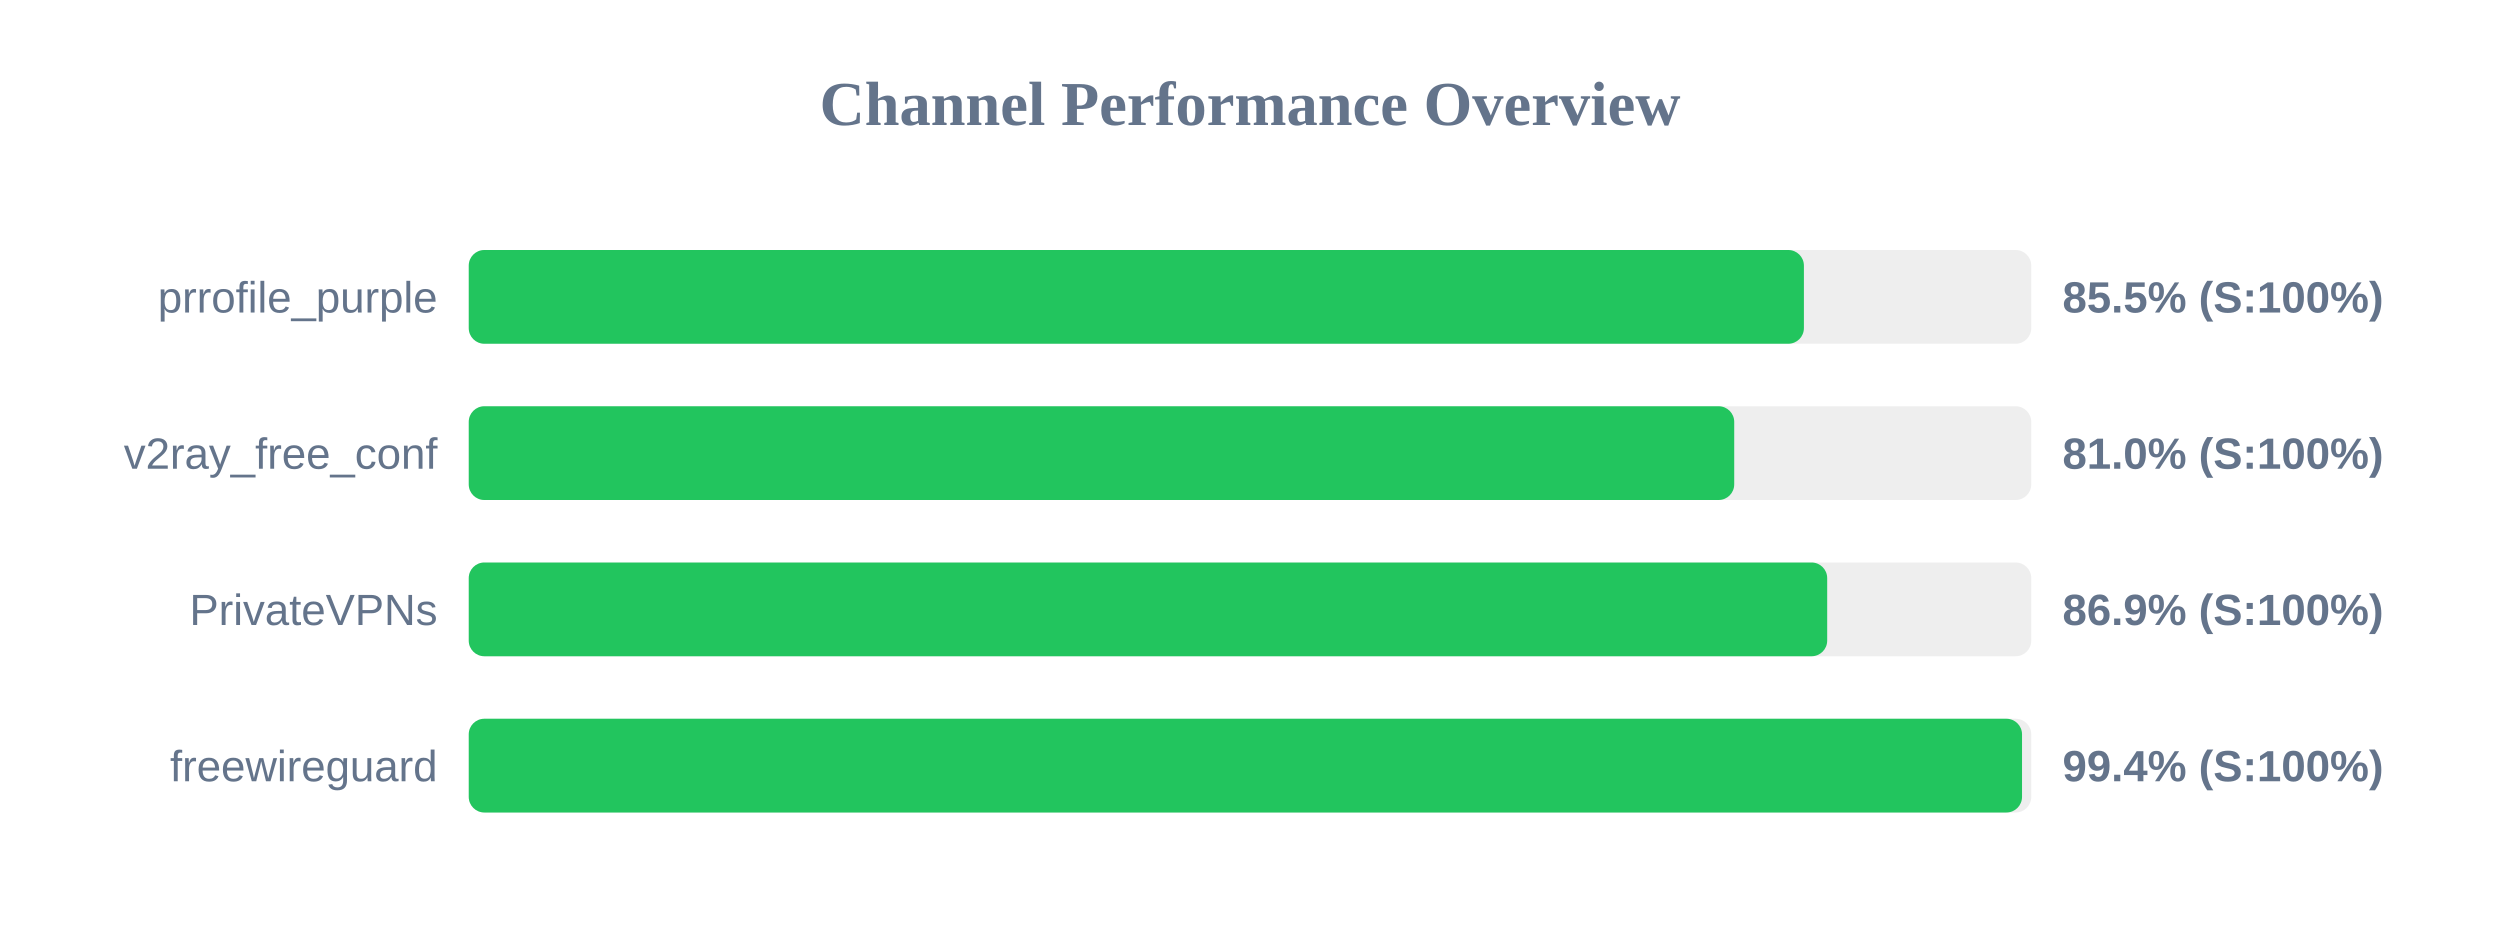
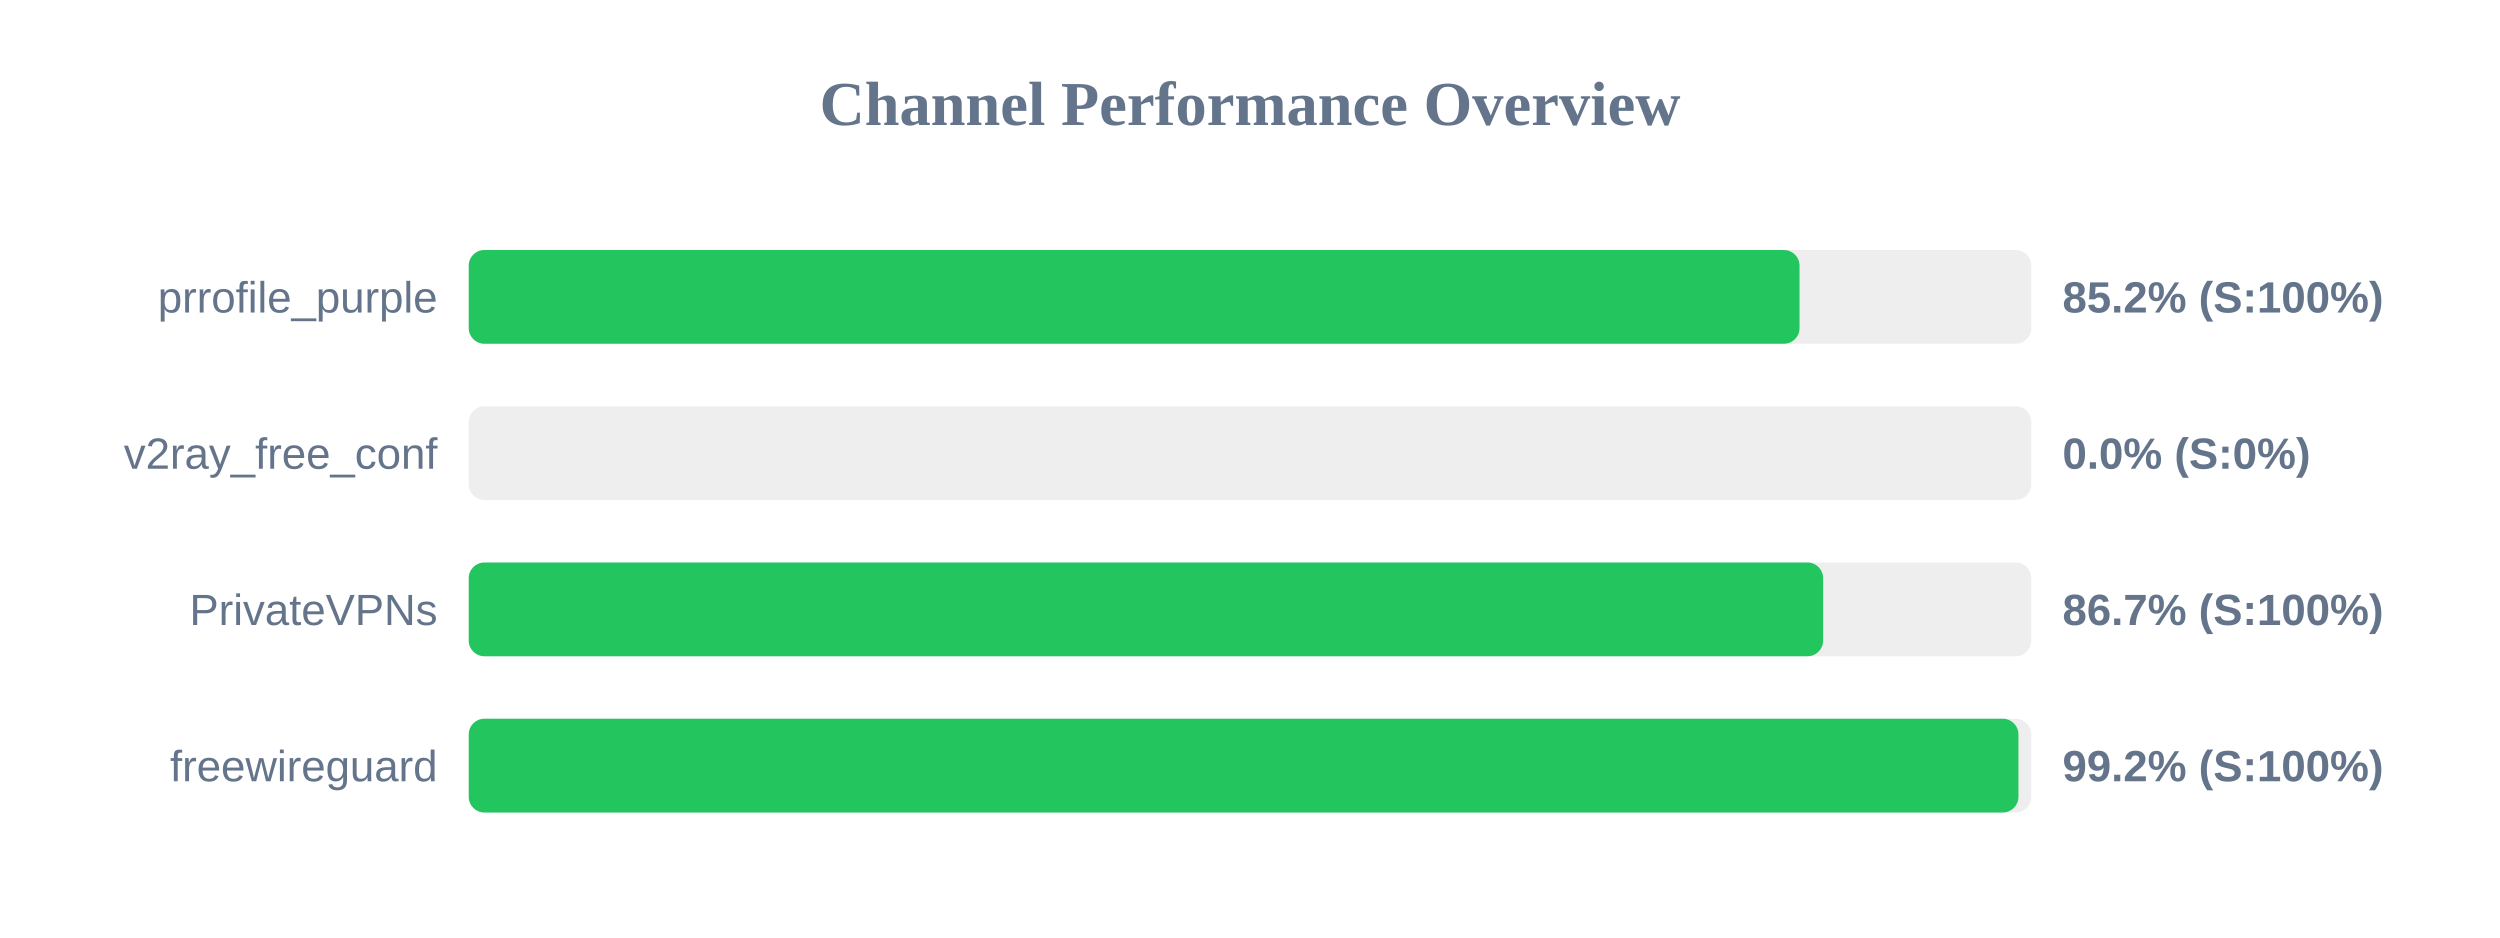
<svg xmlns="http://www.w3.org/2000/svg" width="800" height="300" version="1.1">
  <style>
        .row { font: 14px Arial; fill: #64748b; }
        .score { font: bold 14px Arial; fill: #64748b; }
    </style>
  <text x="400" y="40" text-anchor="middle" font-size="20px" font-weight="bold" fill="#64748b">Channel Performance Overview</text>
  <rect x="150" y="80" width="500" height="30" fill="#eee" rx="5" />
-   <rect x="150" y="80" width="427.25" height="30" fill="#22c55e" rx="5" />
+   <rect x="150" y="80" width="425.85" height="30" fill="#22c55e" rx="5" />
  <text x="140" y="100" text-anchor="end" class="row">prrofile_purple</text>
-   <text x="660" y="100" text-anchor="start" class="score">85.5% (S:100%)</text>
+   <text x="660" y="100" text-anchor="start" class="score">85.2% (S:100%)</text>
  <rect x="150" y="130" width="500" height="30" fill="#eee" rx="5" />
-   <rect x="150" y="130" width="404.95" height="30" fill="#22c55e" rx="5" />
+   <rect x="150" y="130" width="0.0" height="30" fill="#ef4444" rx="5" />
  <text x="140" y="150" text-anchor="end" class="row">v2ray_free_conf</text>
-   <text x="660" y="150" text-anchor="start" class="score">81.0% (S:100%)</text>
+   <text x="660" y="150" text-anchor="start" class="score">0.0% (S:0%)</text>
  <rect x="150" y="180" width="500" height="30" fill="#eee" rx="5" />
-   <rect x="150" y="180" width="434.7" height="30" fill="#22c55e" rx="5" />
+   <rect x="150" y="180" width="433.4" height="30" fill="#22c55e" rx="5" />
  <text x="140" y="200" text-anchor="end" class="row">PrivateVPNs</text>
-   <text x="660" y="200" text-anchor="start" class="score">86.9% (S:100%)</text>
+   <text x="660" y="200" text-anchor="start" class="score">86.7% (S:100%)</text>
  <rect x="150" y="230" width="500" height="30" fill="#eee" rx="5" />
-   <rect x="150" y="230" width="497.05" height="30" fill="#22c55e" rx="5" />
+   <rect x="150" y="230" width="495.9" height="30" fill="#22c55e" rx="5" />
  <text x="140" y="250" text-anchor="end" class="row">freewireguard</text>
-   <text x="660" y="250" text-anchor="start" class="score">99.4% (S:100%)</text>
+   <text x="660" y="250" text-anchor="start" class="score">99.2% (S:100%)</text>
</svg>
